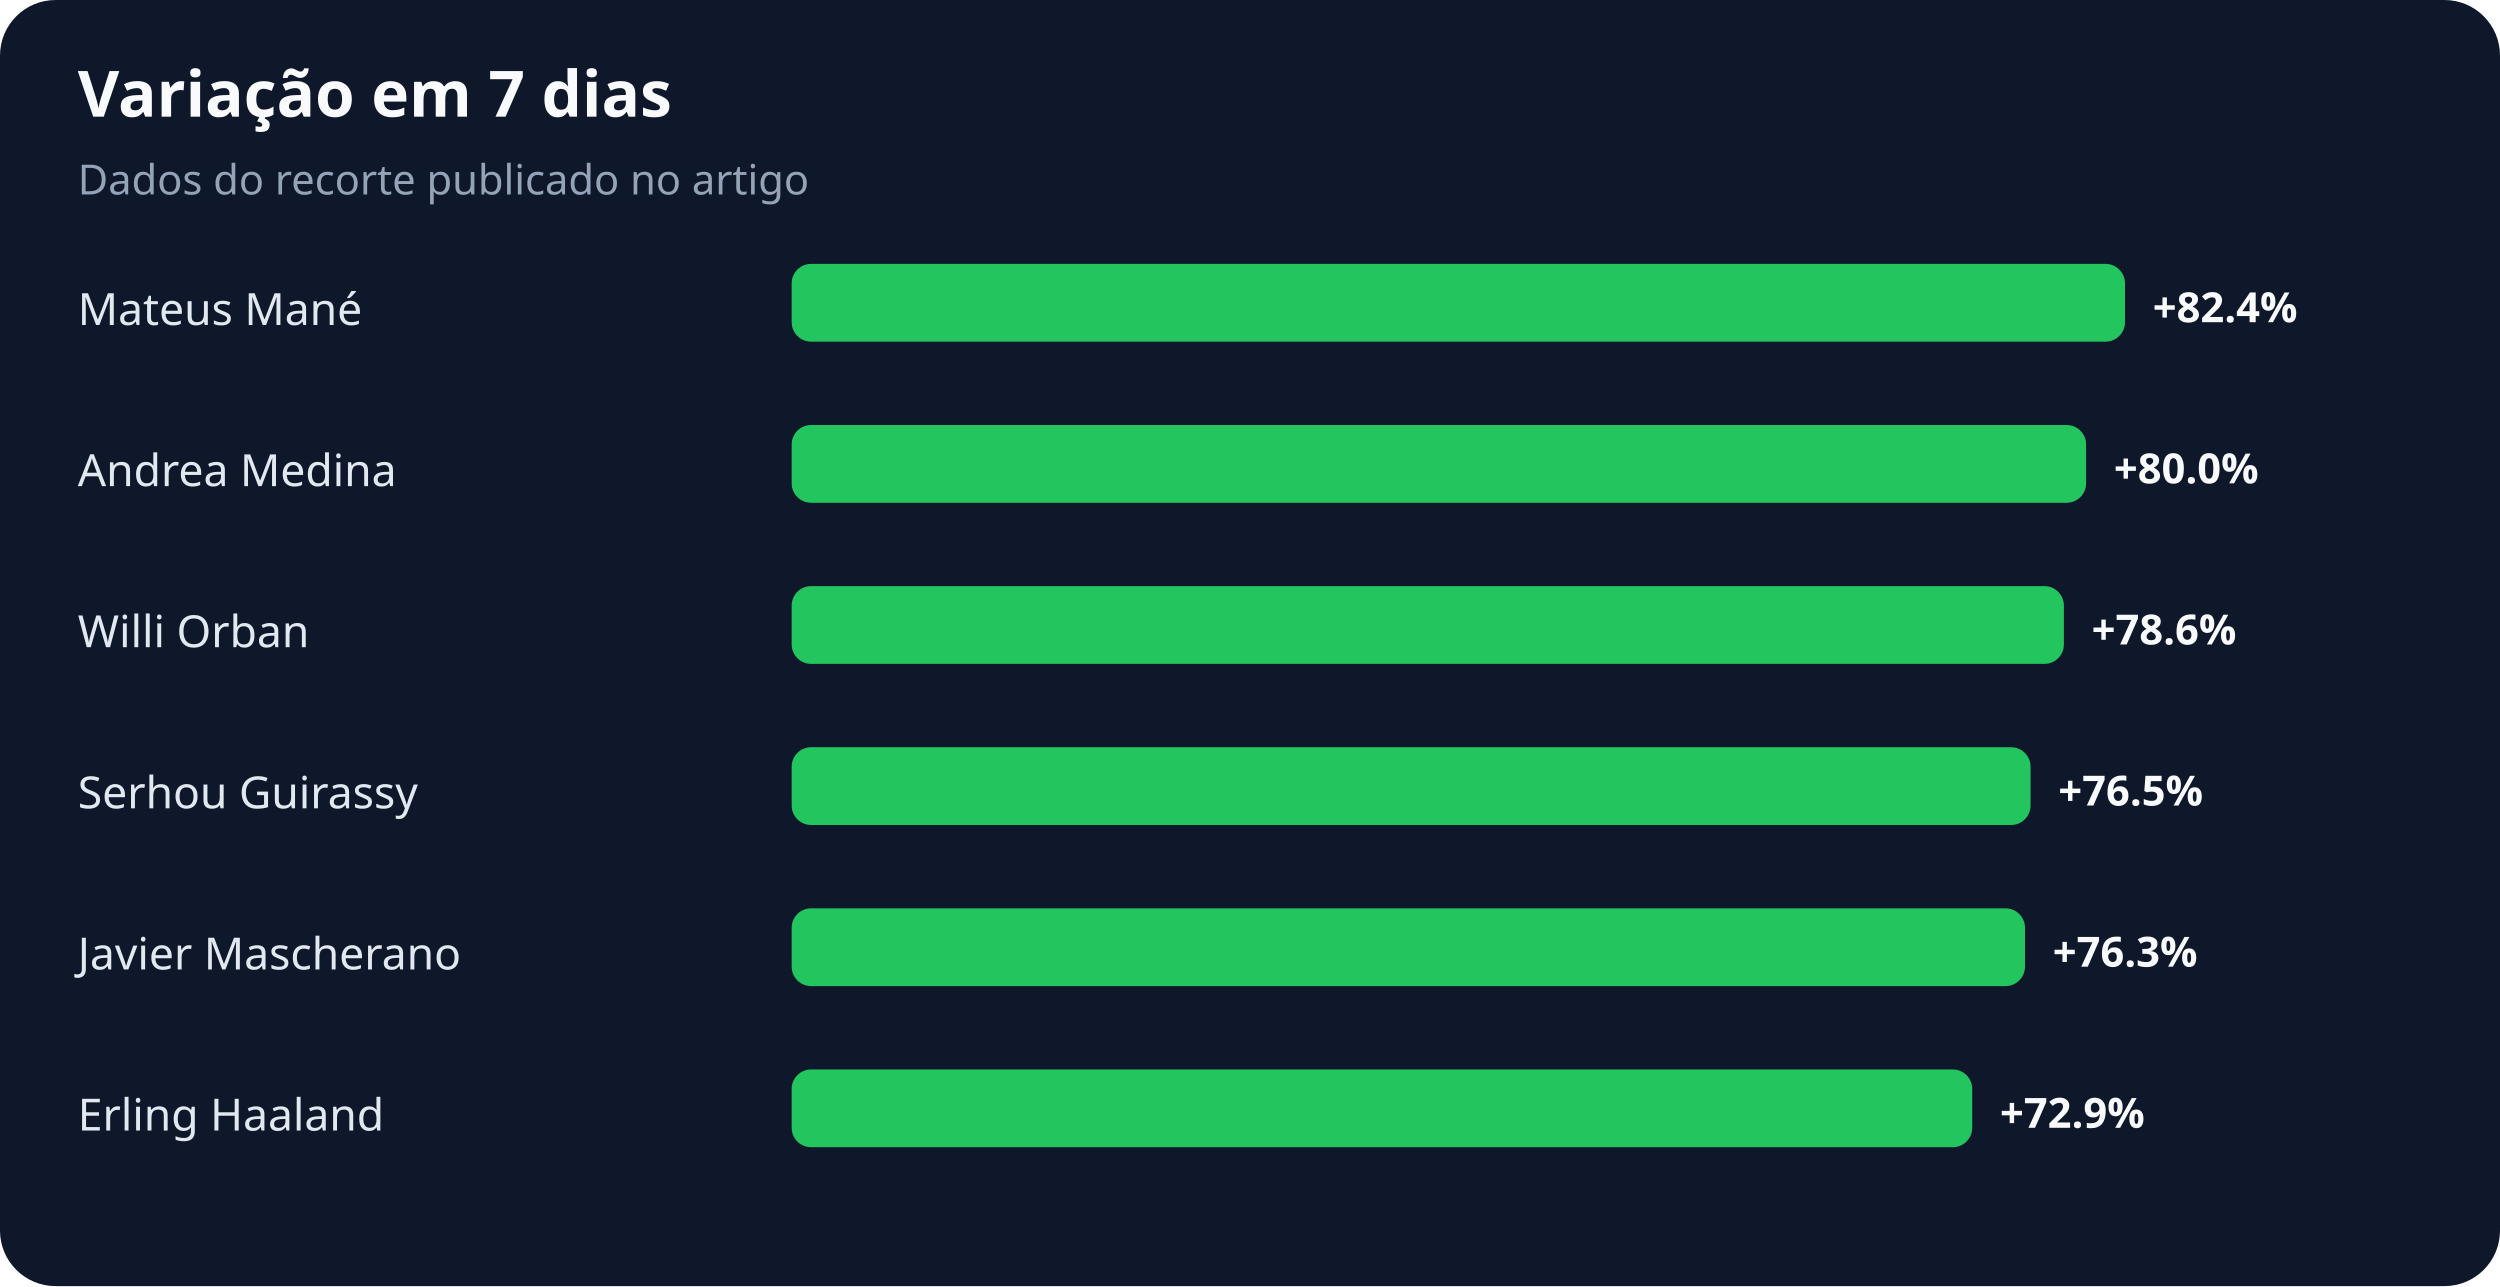
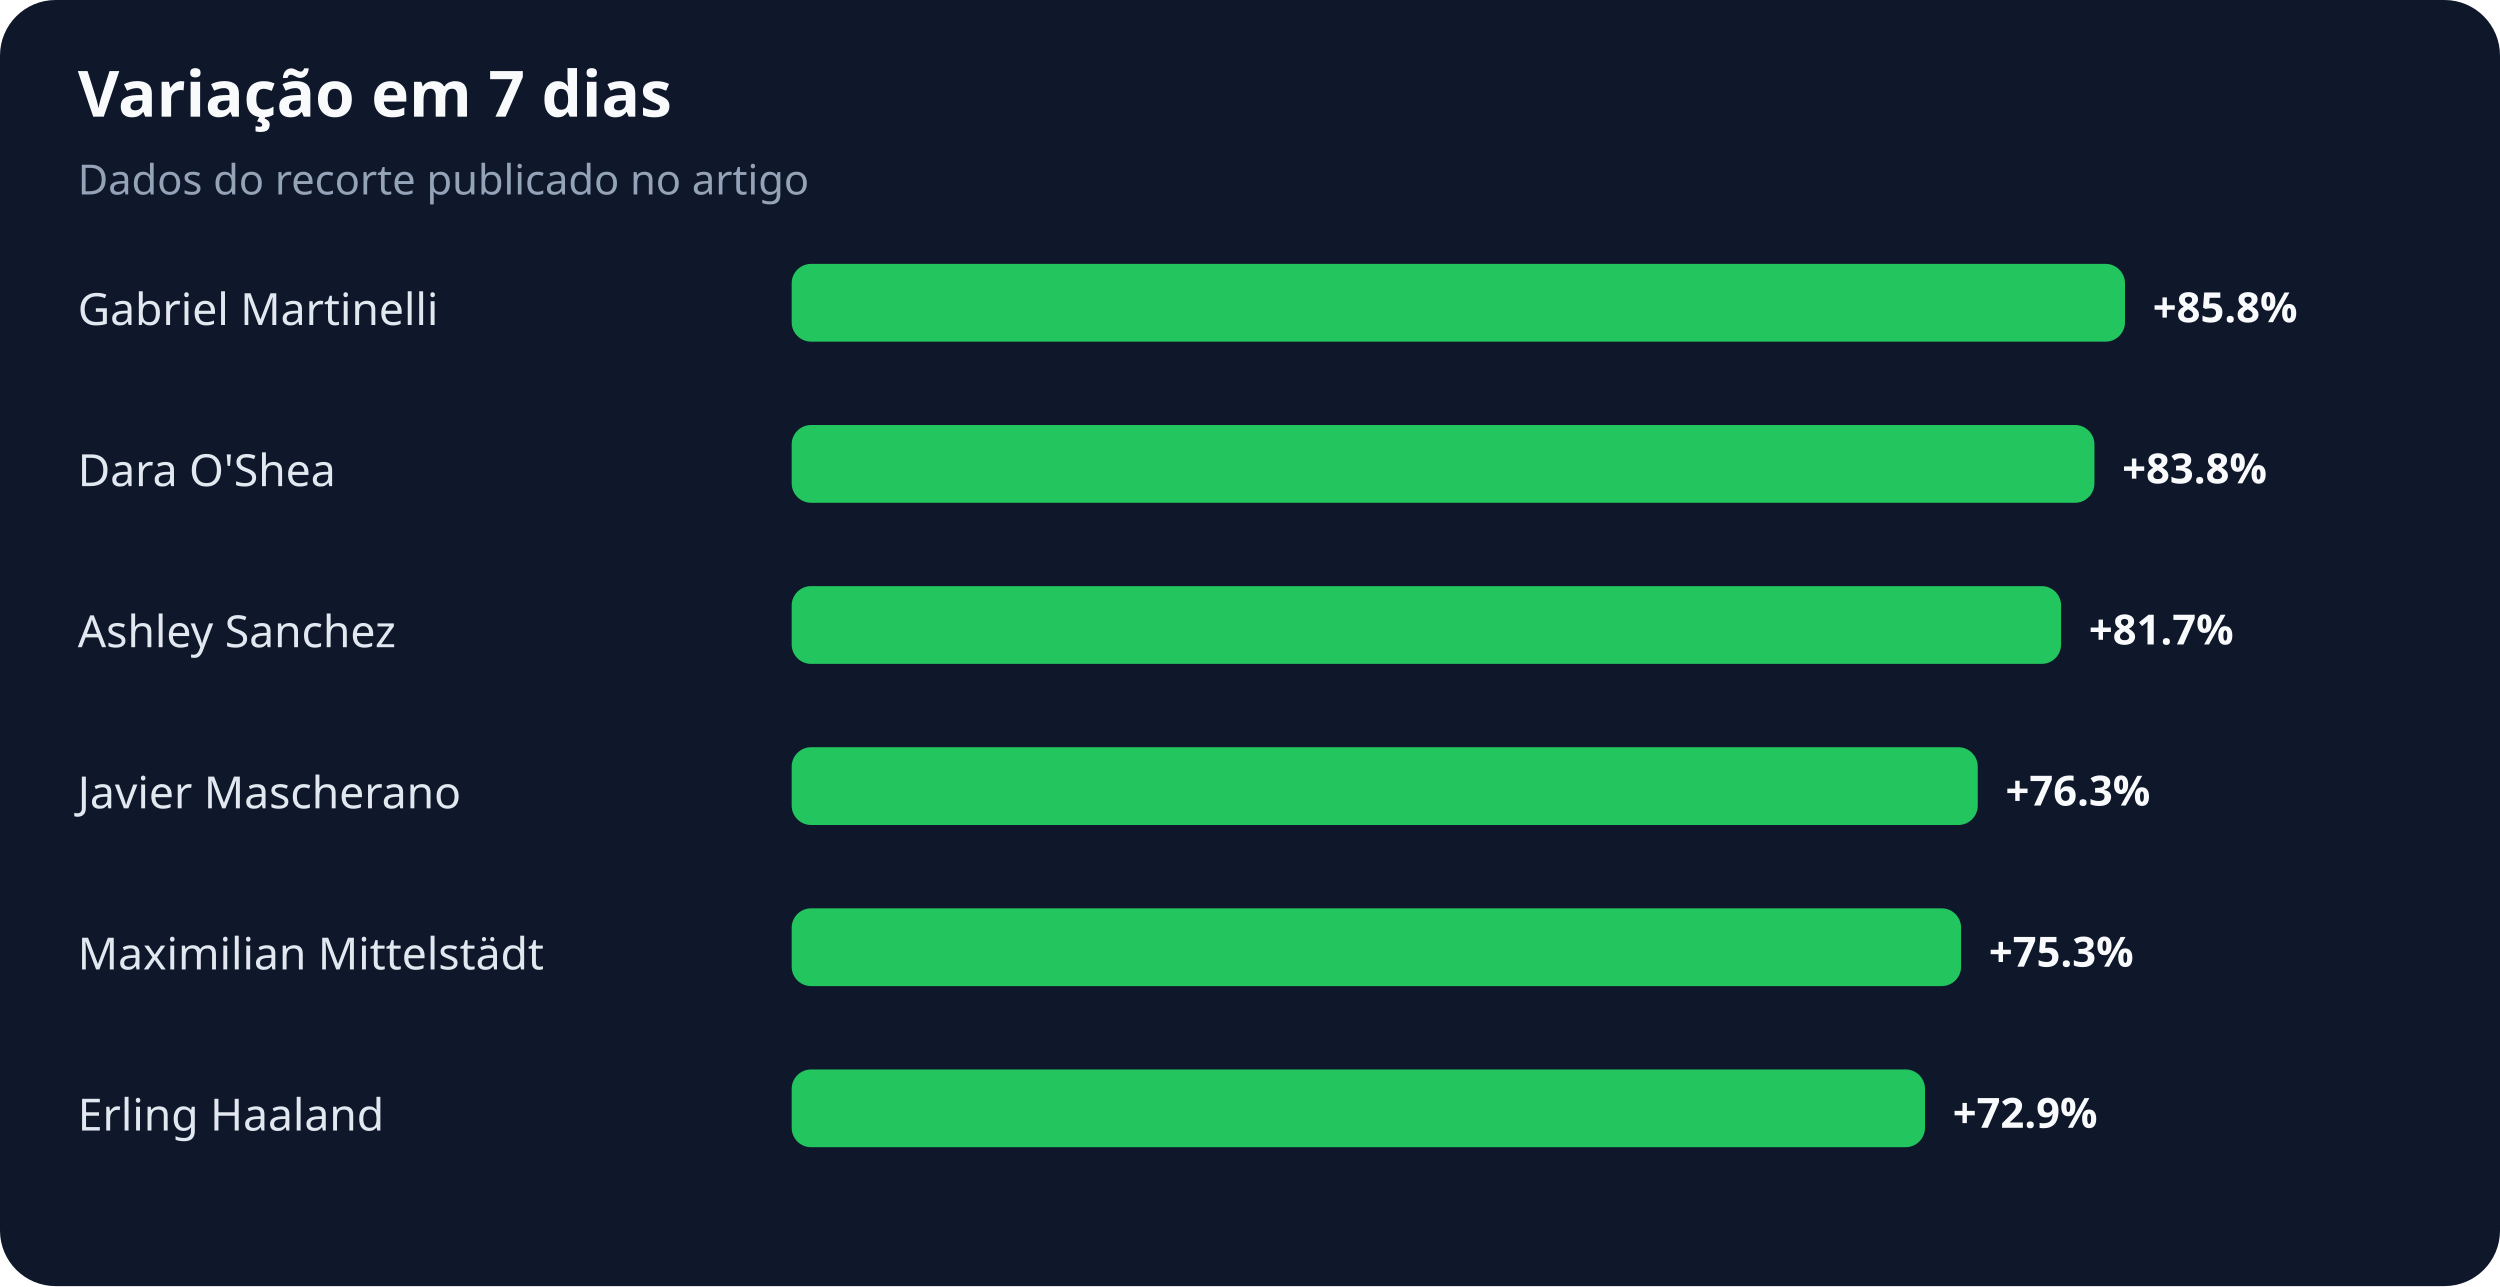
<svg xmlns="http://www.w3.org/2000/svg" width="900" height="463" viewBox="0 0 900 463" role="img" aria-labelledby="title desc">
  <rect width="100%" height="100%" rx="20" fill="#0f172a" />
  <text x="28" y="42" fill="#f8fafc" font-family="system-ui,sans-serif" font-size="23" font-weight="700">Variação em 7 dias</text>
  <text x="28" y="70" fill="#94a3b8" font-family="system-ui,sans-serif" font-size="15">Dados do recorte publicado no artigo</text>
-   <text x="28" y="117" fill="#e2e8f0" font-family="system-ui,sans-serif" font-size="16">Mateus Mané</text>
+   <text x="28" y="117" fill="#e2e8f0" font-family="system-ui,sans-serif" font-size="16">Gabriel Martinelli</text>
  <rect x="285" y="95" width="480" height="28" rx="7" fill="#22c55e" />
-   <text x="775" y="116" fill="#f8fafc" font-family="system-ui,sans-serif" font-size="15" font-weight="700">+82.4%</text>
-   <text x="28" y="175" fill="#e2e8f0" font-family="system-ui,sans-serif" font-size="16">Andrea Medina</text>
-   <rect x="285" y="153" width="466" height="28" rx="7" fill="#22c55e" />
-   <text x="761" y="174" fill="#f8fafc" font-family="system-ui,sans-serif" font-size="15" font-weight="700">+80.0%</text>
-   <text x="28" y="233" fill="#e2e8f0" font-family="system-ui,sans-serif" font-size="16">Willi Orban</text>
-   <rect x="285" y="211" width="458" height="28" rx="7" fill="#22c55e" />
-   <text x="753" y="232" fill="#f8fafc" font-family="system-ui,sans-serif" font-size="15" font-weight="700">+78.6%</text>
-   <text x="28" y="291" fill="#e2e8f0" font-family="system-ui,sans-serif" font-size="16">Serhou Guirassy</text>
-   <rect x="285" y="269" width="446" height="28" rx="7" fill="#22c55e" />
-   <text x="741" y="290" fill="#f8fafc" font-family="system-ui,sans-serif" font-size="15" font-weight="700">+76.5%</text>
-   <text x="28" y="349" fill="#e2e8f0" font-family="system-ui,sans-serif" font-size="16">Javier Mascherano</text>
-   <rect x="285" y="327" width="444" height="28" rx="7" fill="#22c55e" />
-   <text x="739" y="348" fill="#f8fafc" font-family="system-ui,sans-serif" font-size="15" font-weight="700">+76.3%</text>
+   <text x="775" y="116" fill="#f8fafc" font-family="system-ui,sans-serif" font-size="15" font-weight="700">+85.8%</text>
+   <text x="28" y="175" fill="#e2e8f0" font-family="system-ui,sans-serif" font-size="16">Dara O'Shea</text>
+   <rect x="285" y="153" width="469" height="28" rx="7" fill="#22c55e" />
+   <text x="764" y="174" fill="#f8fafc" font-family="system-ui,sans-serif" font-size="15" font-weight="700">+83.8%</text>
+   <text x="28" y="233" fill="#e2e8f0" font-family="system-ui,sans-serif" font-size="16">Ashley Sanchez</text>
+   <rect x="285" y="211" width="457" height="28" rx="7" fill="#22c55e" />
+   <text x="752" y="232" fill="#f8fafc" font-family="system-ui,sans-serif" font-size="15" font-weight="700">+81.7%</text>
+   <text x="28" y="291" fill="#e2e8f0" font-family="system-ui,sans-serif" font-size="16">Javier Mascherano</text>
+   <rect x="285" y="269" width="427" height="28" rx="7" fill="#22c55e" />
+   <text x="722" y="290" fill="#f8fafc" font-family="system-ui,sans-serif" font-size="15" font-weight="700">+76.3%</text>
+   <text x="28" y="349" fill="#e2e8f0" font-family="system-ui,sans-serif" font-size="16">Maximilian Mittelstädt</text>
+   <rect x="285" y="327" width="421" height="28" rx="7" fill="#22c55e" />
+   <text x="716" y="348" fill="#f8fafc" font-family="system-ui,sans-serif" font-size="15" font-weight="700">+75.3%</text>
  <text x="28" y="407" fill="#e2e8f0" font-family="system-ui,sans-serif" font-size="16">Erling Haaland</text>
-   <rect x="285" y="385" width="425" height="28" rx="7" fill="#22c55e" />
-   <text x="720" y="406" fill="#f8fafc" font-family="system-ui,sans-serif" font-size="15" font-weight="700">+72.9%</text>
+   <rect x="285" y="385" width="408" height="28" rx="7" fill="#22c55e" />
+   <text x="703" y="406" fill="#f8fafc" font-family="system-ui,sans-serif" font-size="15" font-weight="700">+72.9%</text>
</svg>
